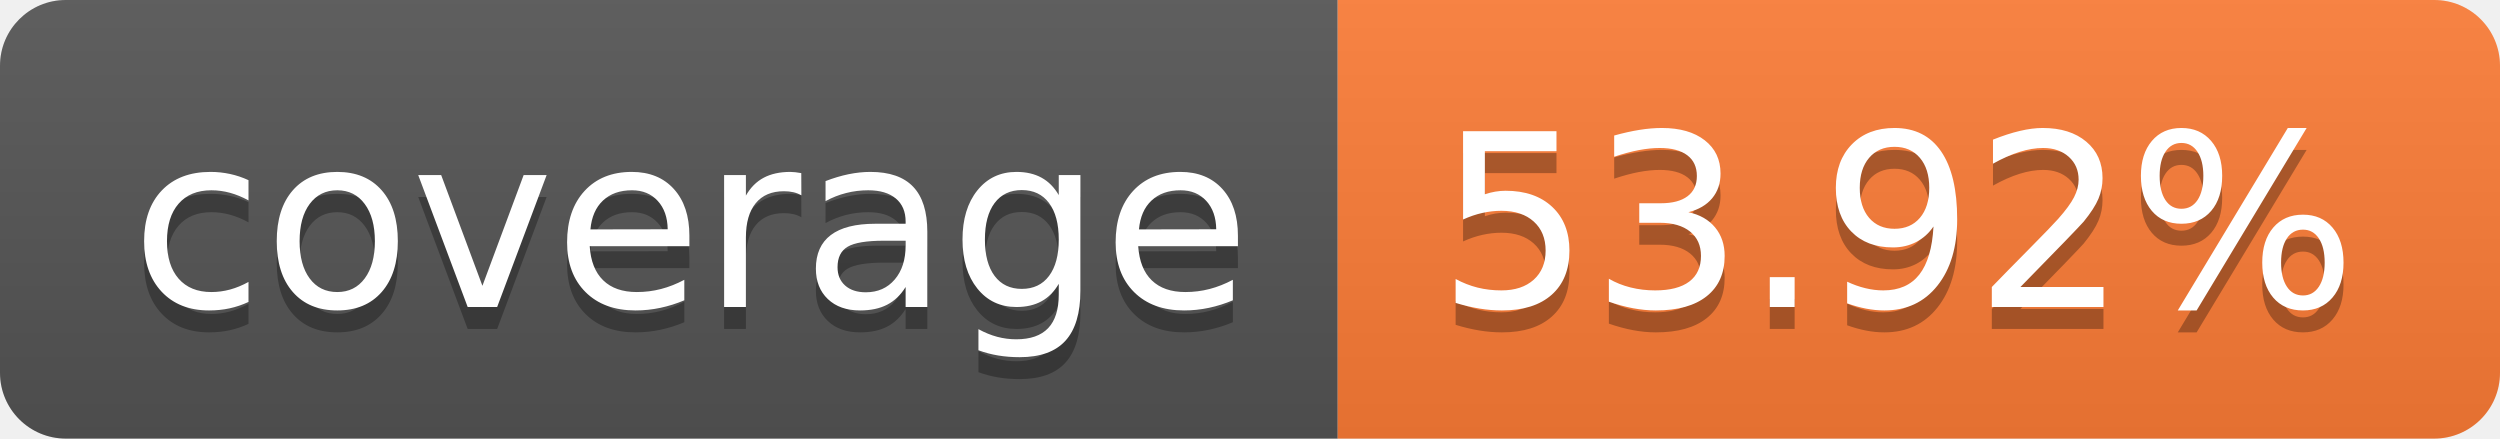
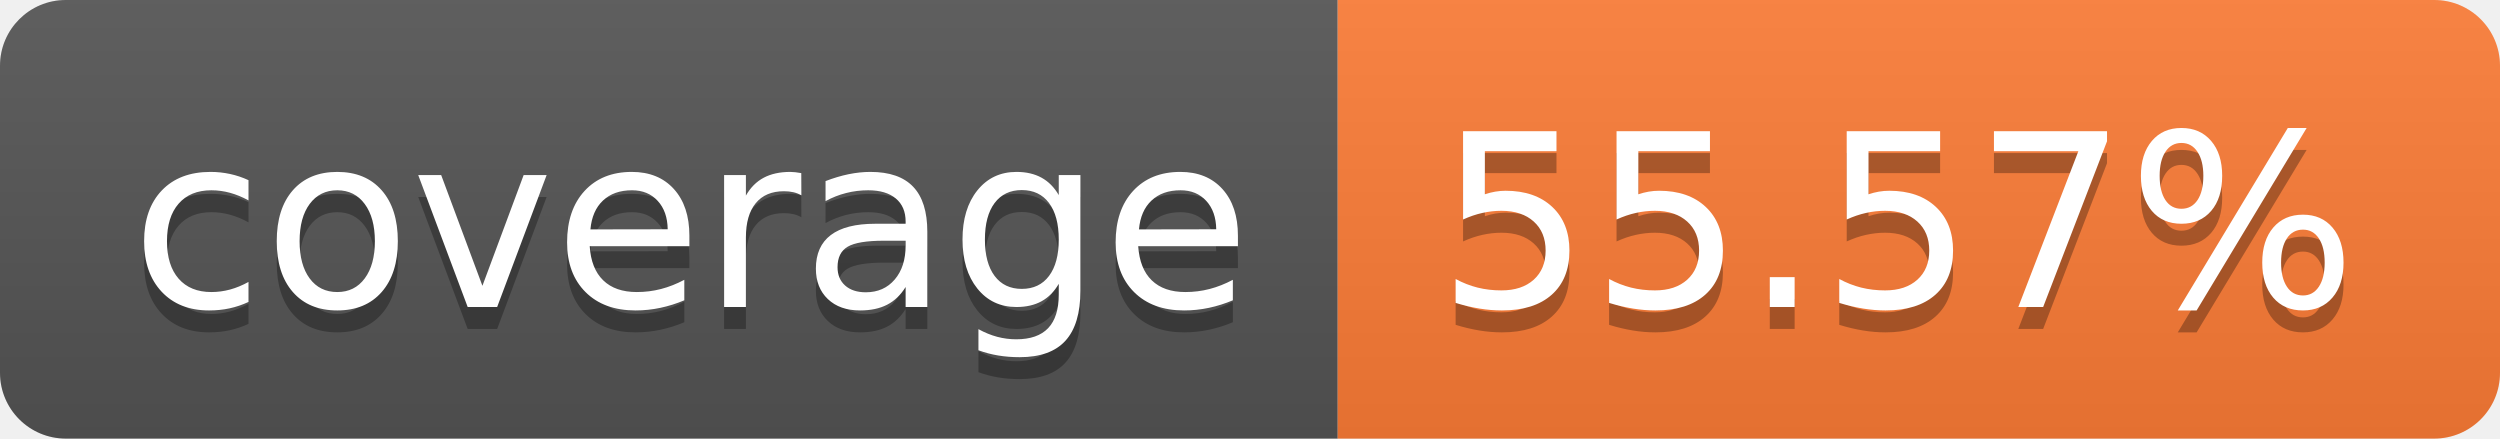
- <svg xmlns="http://www.w3.org/2000/svg" width="114" height="20" role="img" aria-label="coverage: 53.92%">
+ <svg xmlns="http://www.w3.org/2000/svg" width="114" height="20" role="img" aria-label="coverage: 55.57%">
  <linearGradient id="s" x2="0" y2="100%">
    <stop offset="0" stop-color="#bbb" stop-opacity=".1" />
    <stop offset="1" stop-opacity=".1" />
  </linearGradient>
  <clipPath id="r">
    <rect width="114" height="20" rx="3" fill="#fff" />
  </clipPath>
  <g clip-path="url(#r)">
    <rect width="61" height="20" fill="#555" />
    <rect x="61" width="53" height="20" fill="#fe7d37" />
    <rect width="114" height="20" fill="url(#s)" />
  </g>
  <g fill="#fff" text-anchor="middle" font-family="Verdana,Geneva,DejaVu Sans,sans-serif" text-rendering="geometricPrecision" font-size="110">
    <text aria-hidden="true" x="315" y="150" fill="#010101" fill-opacity=".3" transform="scale(.1)" textLength="510">coverage</text>
    <text x="315" y="140" transform="scale(.1)" fill="#fff" textLength="510">coverage</text>
-     <text aria-hidden="true" x="865" y="150" fill="#010101" fill-opacity=".3" transform="scale(.1)" textLength="430">53.92%</text>
-     <text x="865" y="140" transform="scale(.1)" fill="#fff" textLength="430">53.92%</text>
+     <text aria-hidden="true" x="865" y="150" fill="#010101" fill-opacity=".3" transform="scale(.1)" textLength="430">55.57%</text>
+     <text x="865" y="140" transform="scale(.1)" fill="#fff" textLength="430">55.57%</text>
  </g>
</svg>
